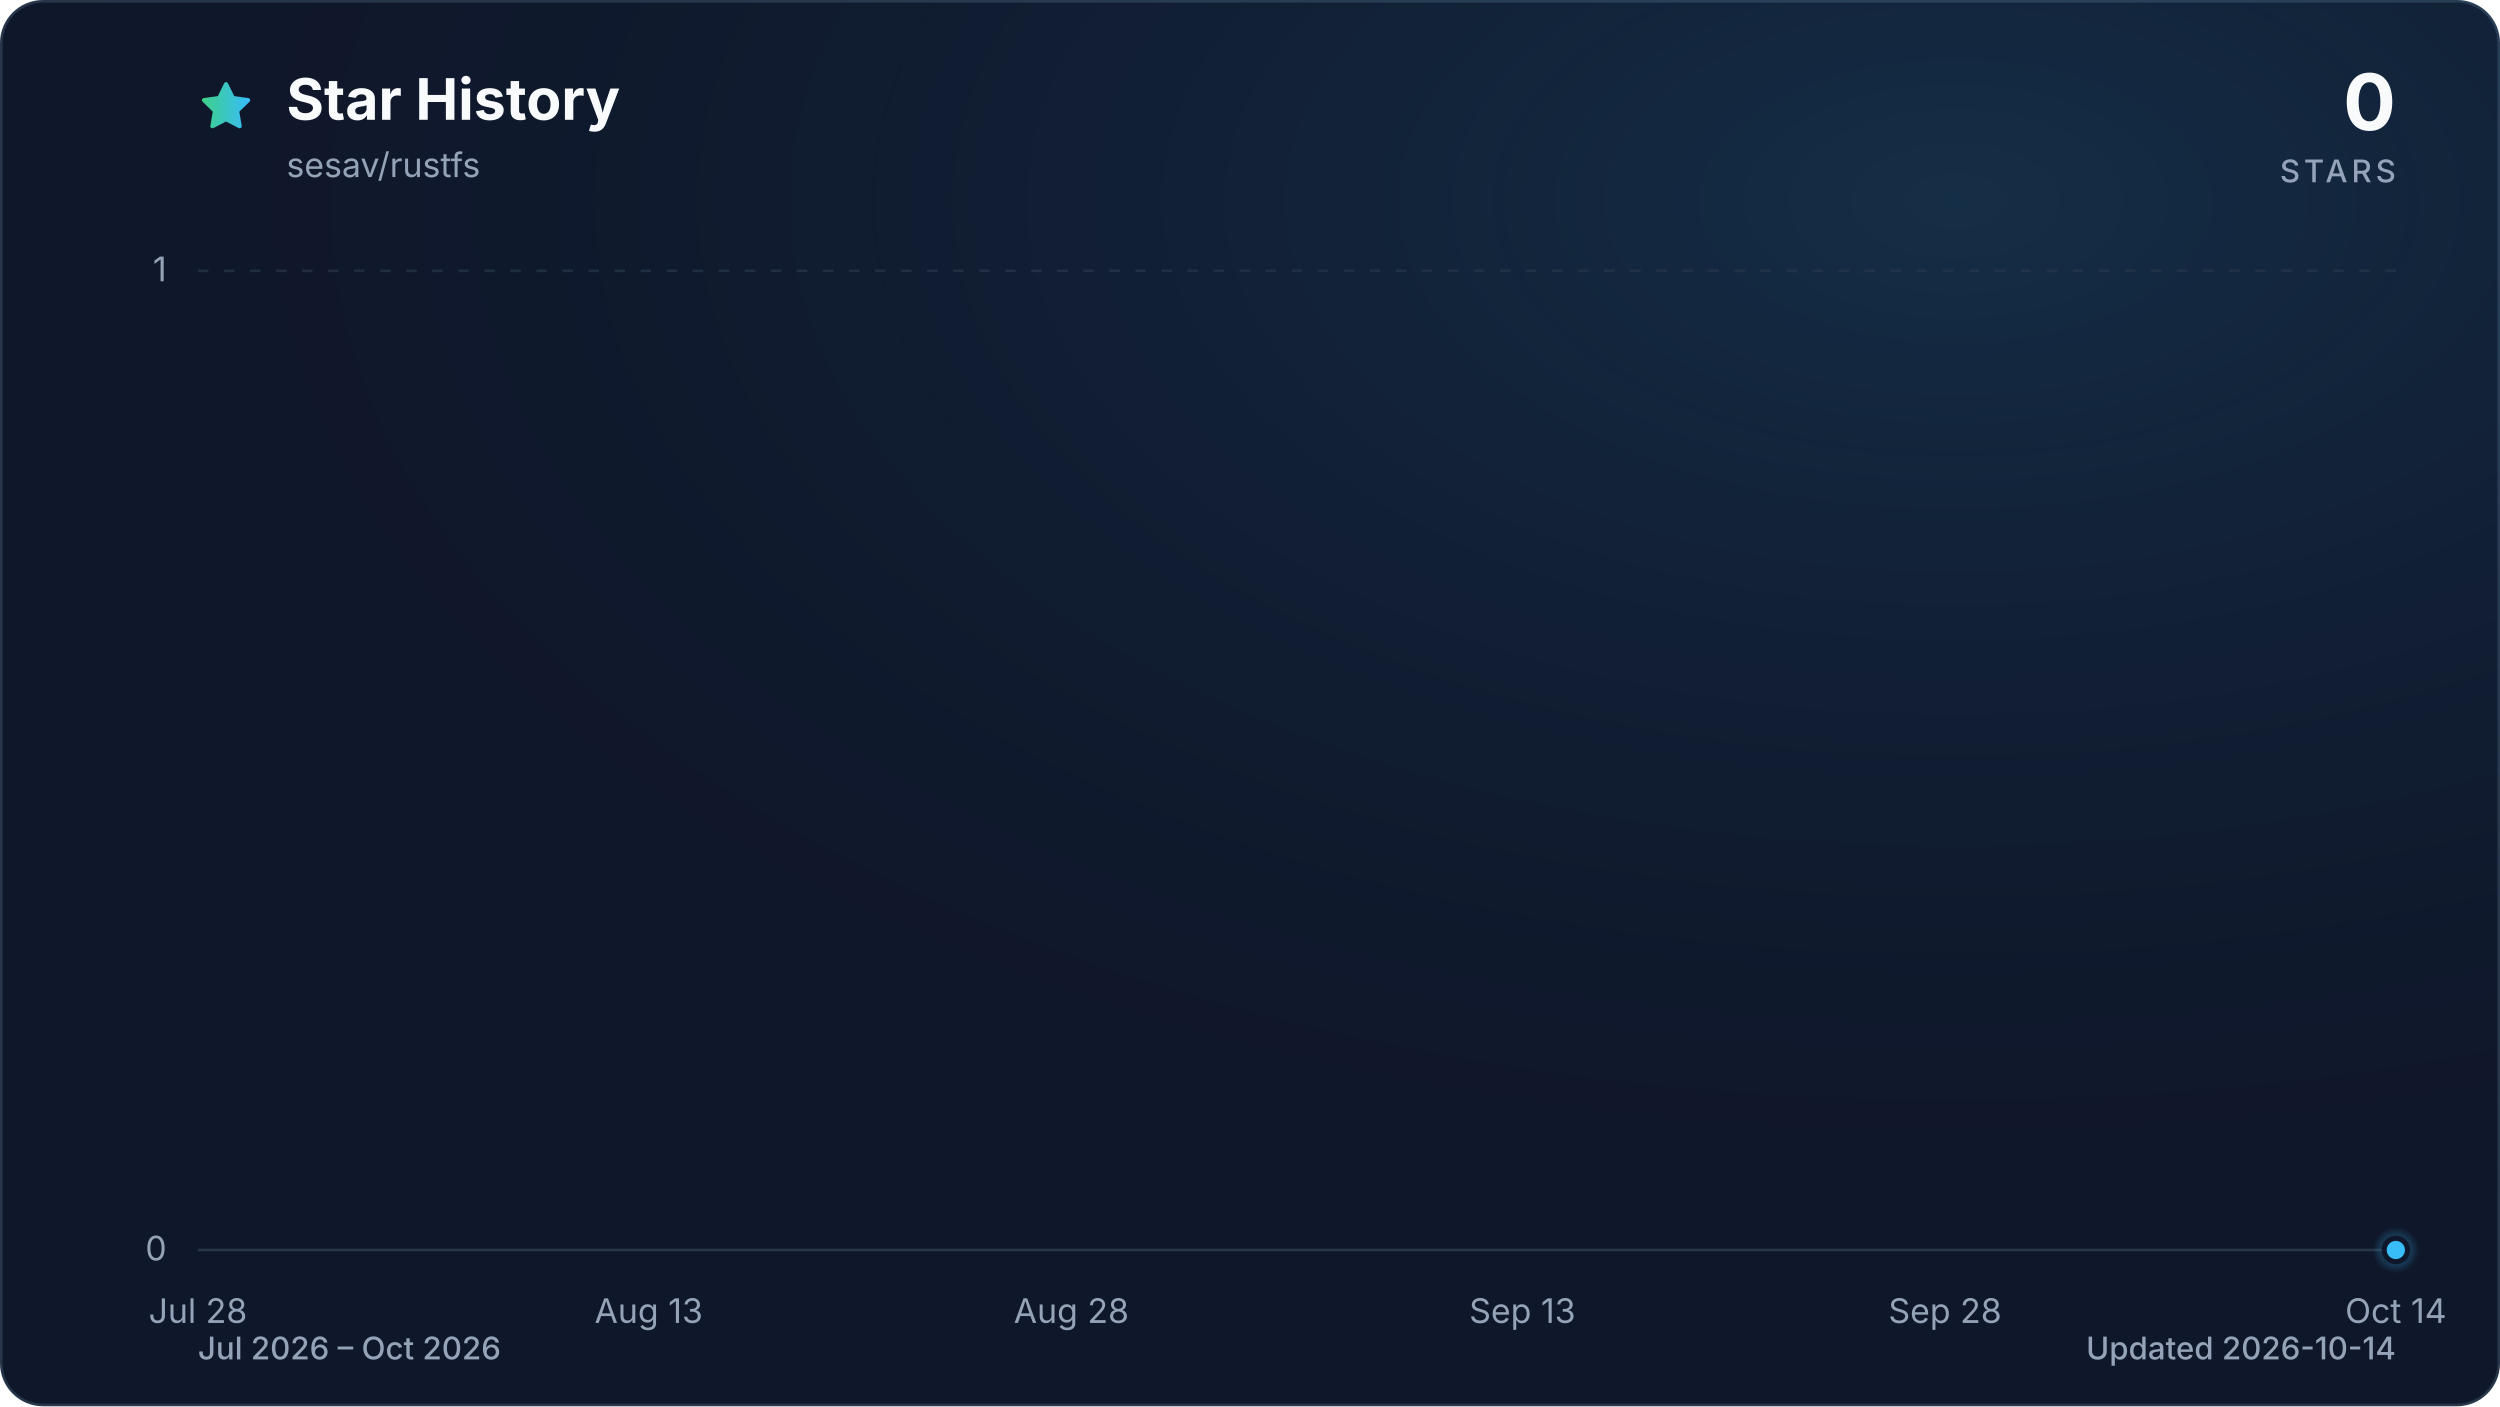
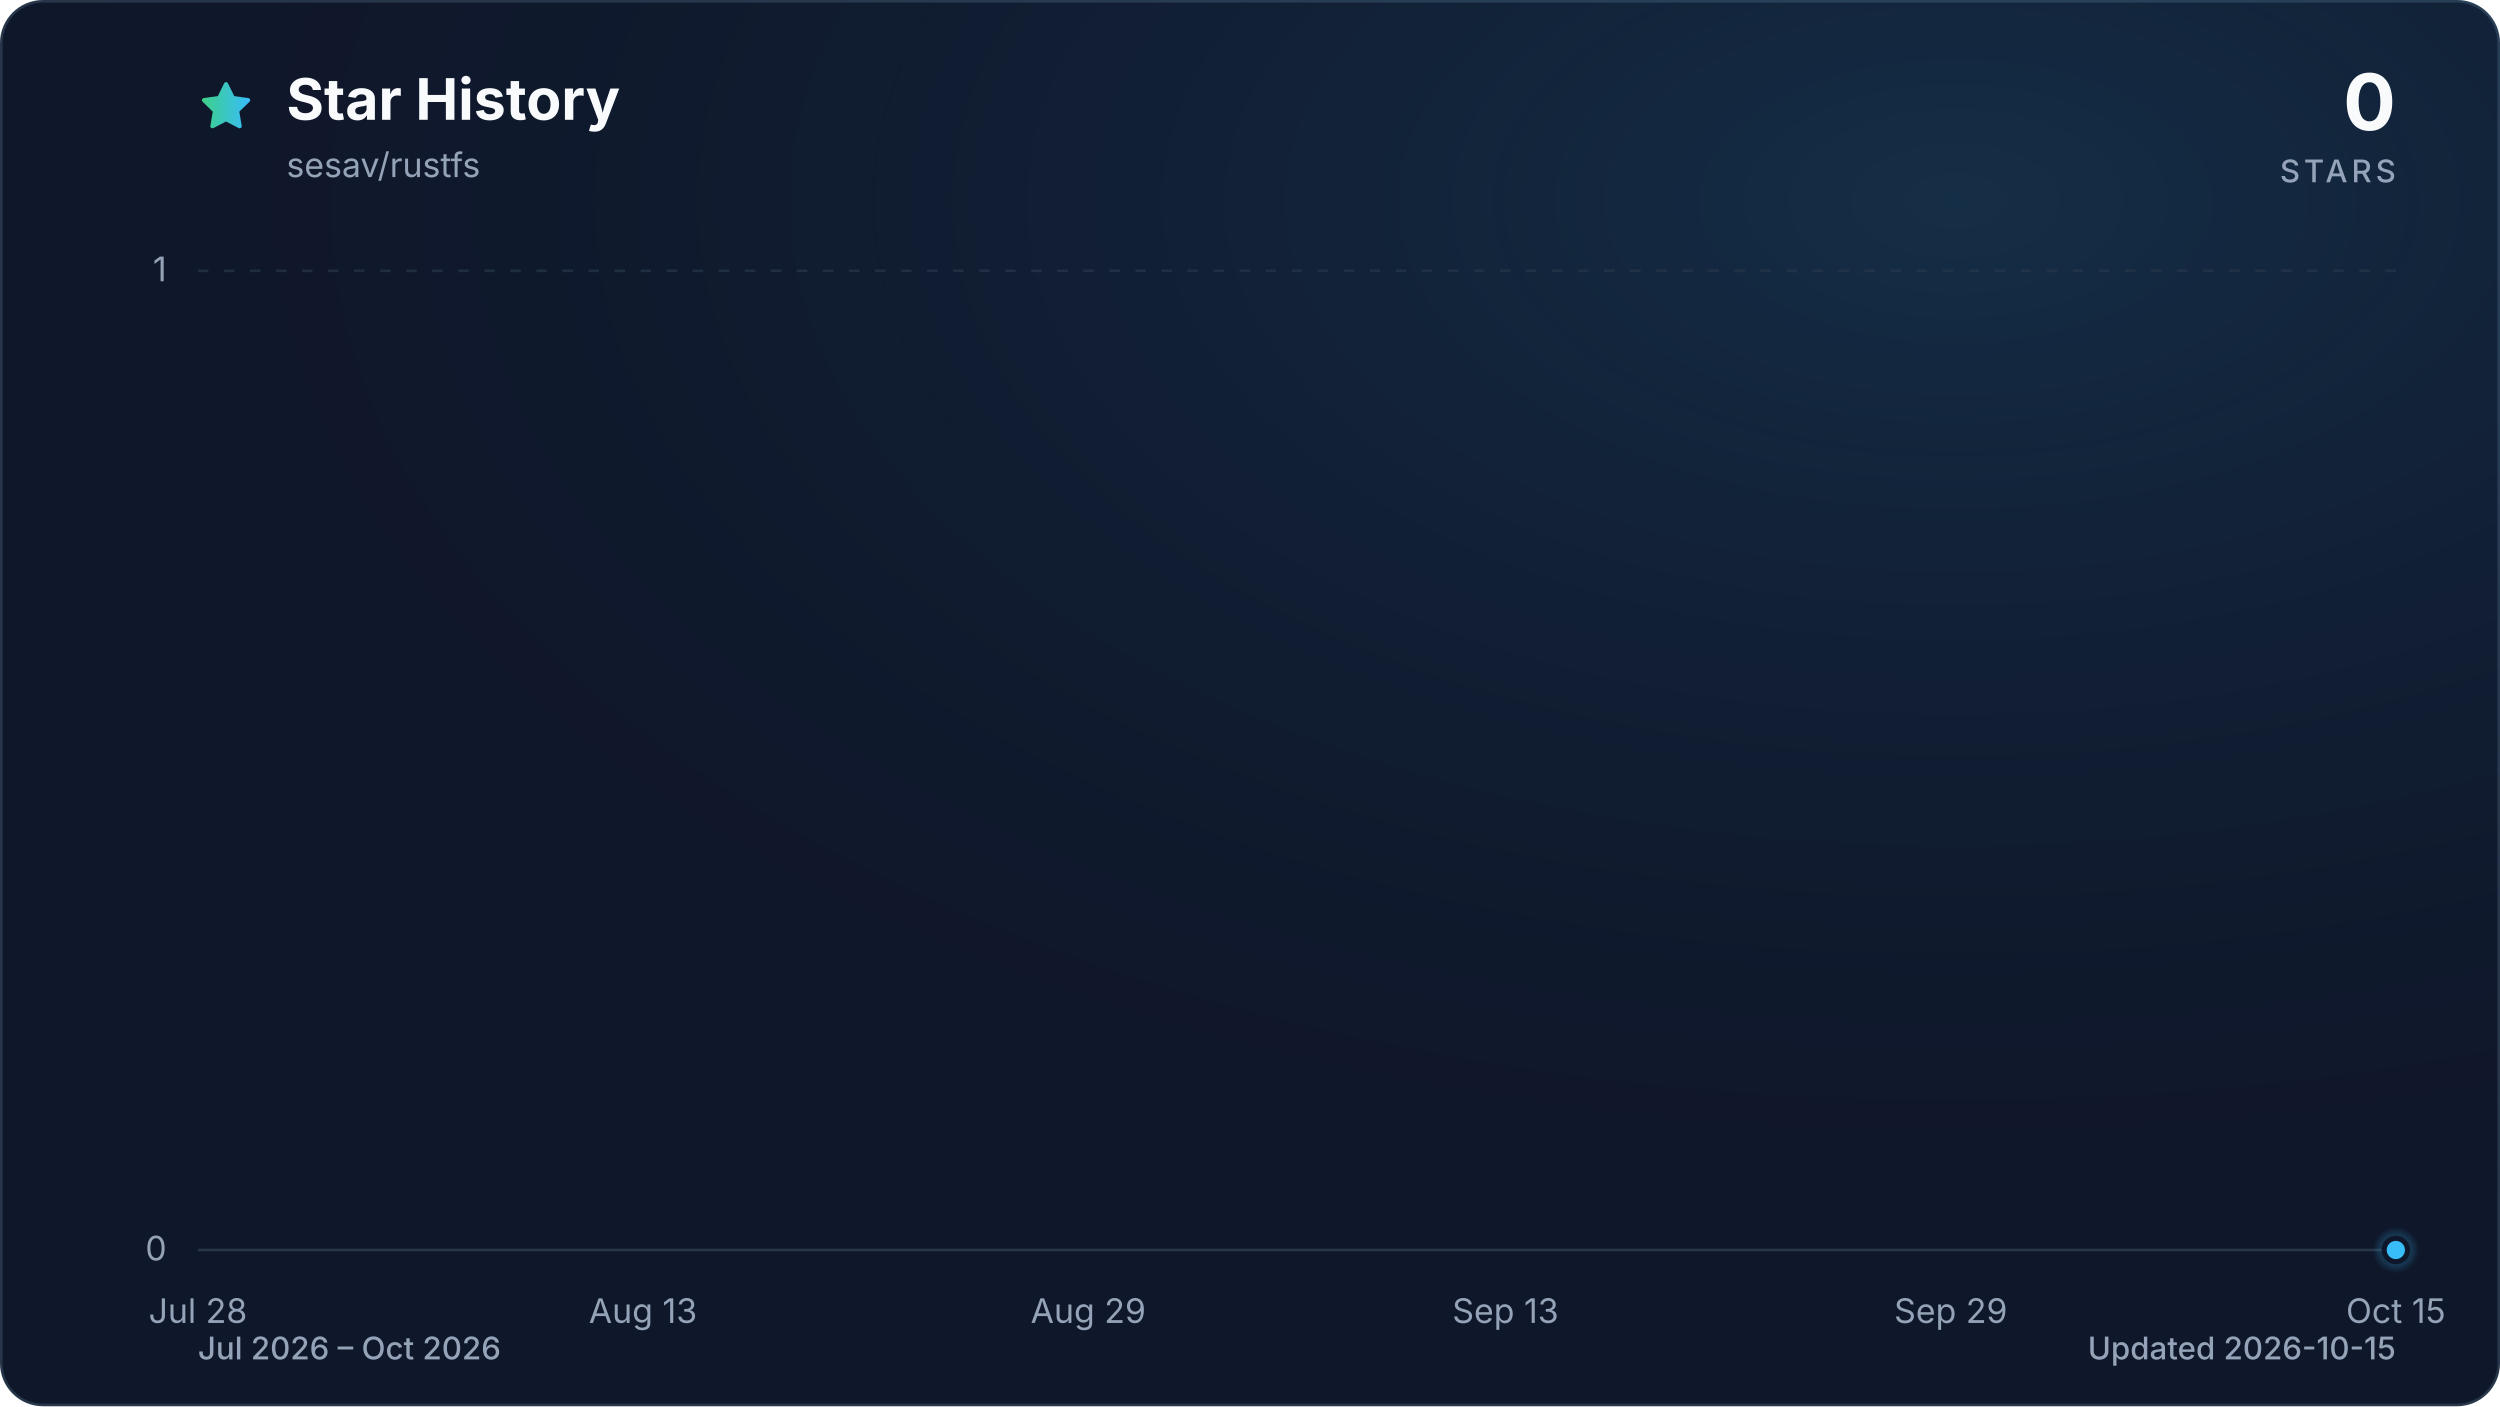
<svg xmlns="http://www.w3.org/2000/svg" viewBox="0 0 960 540" role="img" aria-labelledby="title description" data-style="gradient" data-variant="glow" data-animated="true">
  <defs>
    <linearGradient id="trend" x1="0" y1="0" x2="1" y2="0">
      <stop offset="0%" stop-color="#3ecf8e" />
      <stop offset="100%" stop-color="#38bdf8" />
    </linearGradient>
    <linearGradient id="area" x1="0" y1="0" x2="0" y2="1">
      <stop offset="0%" stop-color="#3ecf8e" stop-opacity="0.30" />
      <stop offset="55%" stop-color="#38bdf8" stop-opacity="0.10" />
      <stop offset="100%" stop-color="#38bdf8" stop-opacity="0.01" />
    </linearGradient>
    <radialGradient id="marker-halo" cx="50%" cy="50%" r="50%">
      <stop offset="0%" stop-color="#38bdf8" stop-opacity="0.55" />
      <stop offset="100%" stop-color="#38bdf8" stop-opacity="0" />
    </radialGradient>
    <radialGradient id="surface-glow" cx="78%" cy="14%" r="80%">
      <stop offset="0%" stop-color="#38bdf8" stop-opacity="0.14" />
      <stop offset="100%" stop-color="#0f172a" stop-opacity="0" />
    </radialGradient>
    <filter id="trend-glow" x="-20%" y="-20%" width="140%" height="140%">
      <feGaussianBlur stdDeviation="7" />
    </filter>
  </defs>
  <style>
.trend-enter{transform-box:fill-box;transform-origin:center;animation:trend-enter 520ms cubic-bezier(0.16,1,0.3,1)}
.marker-enter{transform-box:fill-box;transform-origin:center;animation:marker-enter 320ms cubic-bezier(0.16,1,0.3,1) 200ms both}
.marker-pulse{transform-box:fill-box;transform-origin:center;animation:marker-pulse 2.6s ease-out infinite}
@keyframes trend-enter{from{opacity:.35;transform:translateY(10px)}to{opacity:1;transform:translateY(0)}}
@keyframes marker-enter{from{opacity:0;transform:scale(.4)}to{opacity:1;transform:scale(1)}}
@keyframes marker-pulse{0%{opacity:.5;transform:scale(.7)}70%,100%{opacity:0;transform:scale(2.1)}}
@media (prefers-reduced-motion:reduce){.trend-enter,.marker-enter,.marker-pulse{animation:none!important}}
@media (prefers-reduced-motion:reduce){.marker-pulse{opacity:0}}
</style>
  <rect x="0.5" y="0.5" width="959" height="539" fill="#0f172a" stroke="#27364a" stroke-width="1" rx="16" />
  <rect width="960" height="540" fill="url(#surface-glow)" rx="16" />
  <path d="M12 2.6l2.9 5.9 6.5.9-4.7 4.6 1.1 6.5-5.8-3-5.8 3 1.1-6.5-4.7-4.6 6.5-.9L12 2.6Z" transform="translate(76 30) scale(.9)" fill="url(#trend)" stroke="url(#trend)" stroke-width="1.8" stroke-linejoin="round" aria-hidden="true" />
  <text x="110" y="46" fill="#f8fafc" font-family="ui-sans-serif, system-ui, -apple-system, BlinkMacSystemFont, 'Segoe UI', sans-serif" font-size="22" font-weight="700">Star History</text>
  <text x="110" y="68" fill="#94a3b8" font-family="ui-sans-serif, system-ui, -apple-system, BlinkMacSystemFont, 'Segoe UI', sans-serif" font-size="13">sesav/rustfs</text>
  <text x="920" y="50" fill="#f8fafc" font-family="ui-sans-serif, system-ui, -apple-system, BlinkMacSystemFont, 'Segoe UI', sans-serif" font-size="30" font-weight="700" text-anchor="end">0</text>
  <text x="920" y="70" fill="#94a3b8" font-family="ui-sans-serif, system-ui, -apple-system, BlinkMacSystemFont, 'Segoe UI', sans-serif" font-size="12" font-weight="500" letter-spacing="1.5" text-anchor="end">STARS</text>
  <line x1="76" y1="480.0" x2="920" y2="480.0" stroke="#27364a" stroke-width="1" stroke-dasharray="0" opacity="1" />
  <text x="64" y="484.0" fill="#94a3b8" font-family="ui-sans-serif, system-ui, -apple-system, BlinkMacSystemFont, 'Segoe UI', sans-serif" font-size="13" text-anchor="end">0</text>
  <line x1="76" y1="104.0" x2="920" y2="104.0" stroke="#27364a" stroke-width="1" stroke-dasharray="4 6" opacity="0.7" />
  <text x="64" y="108.0" fill="#94a3b8" font-family="ui-sans-serif, system-ui, -apple-system, BlinkMacSystemFont, 'Segoe UI', sans-serif" font-size="13" text-anchor="end">1</text>
  <text x="76.0" y="508" fill="#94a3b8" font-family="ui-sans-serif, system-ui, -apple-system, BlinkMacSystemFont, 'Segoe UI', sans-serif" font-size="13" text-anchor="middle">Jul 28</text>
-   <text x="249.1" y="508" fill="#94a3b8" font-family="ui-sans-serif, system-ui, -apple-system, BlinkMacSystemFont, 'Segoe UI', sans-serif" font-size="13" text-anchor="middle">Aug 13</text>
-   <text x="411.4" y="508" fill="#94a3b8" font-family="ui-sans-serif, system-ui, -apple-system, BlinkMacSystemFont, 'Segoe UI', sans-serif" font-size="13" text-anchor="middle">Aug 28</text>
-   <text x="584.6" y="508" fill="#94a3b8" font-family="ui-sans-serif, system-ui, -apple-system, BlinkMacSystemFont, 'Segoe UI', sans-serif" font-size="13" text-anchor="middle">Sep 13</text>
-   <text x="746.9" y="508" fill="#94a3b8" font-family="ui-sans-serif, system-ui, -apple-system, BlinkMacSystemFont, 'Segoe UI', sans-serif" font-size="13" text-anchor="middle">Sep 28</text>
-   <text x="920.0" y="508" fill="#94a3b8" font-family="ui-sans-serif, system-ui, -apple-system, BlinkMacSystemFont, 'Segoe UI', sans-serif" font-size="13" text-anchor="middle">Oct 14</text>
+   <text x="246.9" y="508" fill="#94a3b8" font-family="ui-sans-serif, system-ui, -apple-system, BlinkMacSystemFont, 'Segoe UI', sans-serif" font-size="13" text-anchor="middle">Aug 13</text>
+   <text x="417.9" y="508" fill="#94a3b8" font-family="ui-sans-serif, system-ui, -apple-system, BlinkMacSystemFont, 'Segoe UI', sans-serif" font-size="13" text-anchor="middle">Aug 29</text>
+   <text x="578.1" y="508" fill="#94a3b8" font-family="ui-sans-serif, system-ui, -apple-system, BlinkMacSystemFont, 'Segoe UI', sans-serif" font-size="13" text-anchor="middle">Sep 13</text>
+   <text x="749.1" y="508" fill="#94a3b8" font-family="ui-sans-serif, system-ui, -apple-system, BlinkMacSystemFont, 'Segoe UI', sans-serif" font-size="13" text-anchor="middle">Sep 29</text>
+   <text x="920.0" y="508" fill="#94a3b8" font-family="ui-sans-serif, system-ui, -apple-system, BlinkMacSystemFont, 'Segoe UI', sans-serif" font-size="13" text-anchor="middle">Oct 15</text>
  <g class="trend-enter">
-     <path d="M 76.0 480.0 C 79.6 480.0, 83.2 480.0, 86.8 480.0 C 90.4 480.0, 94.0 480.0, 97.6 480.0 C 101.2 480.0, 104.9 480.0, 108.5 480.0 C 112.1 480.0, 115.7 480.0, 119.3 480.0 C 122.9 480.0, 126.5 480.0, 130.1 480.0 C 133.7 480.0, 137.3 480.0, 140.9 480.0 C 144.5 480.0, 148.1 480.0, 151.7 480.0 C 155.4 480.0, 159.0 480.0, 162.6 480.0 C 166.2 480.0, 169.8 480.0, 173.4 480.0 C 177.0 480.0, 180.6 480.0, 184.2 480.0 C 187.8 480.0, 191.4 480.0, 195.0 480.0 C 198.6 480.0, 202.2 480.0, 205.8 480.0 C 209.5 480.0, 213.1 480.0, 216.7 480.0 C 220.3 480.0, 223.9 480.0, 227.5 480.0 C 231.1 480.0, 234.7 480.0, 238.3 480.0 C 241.9 480.0, 245.5 480.0, 249.1 480.0 C 252.7 480.0, 256.3 480.0, 259.9 480.0 C 263.6 480.0, 267.2 480.0, 270.8 480.0 C 274.4 480.0, 278.0 480.0, 281.6 480.0 C 285.2 480.0, 288.8 480.0, 292.4 480.0 C 296.0 480.0, 299.6 480.0, 303.2 480.0 C 306.8 480.0, 310.4 480.0, 314.1 480.0 C 317.7 480.0, 321.3 480.0, 324.9 480.0 C 328.5 480.0, 332.1 480.0, 335.7 480.0 C 339.3 480.0, 342.9 480.0, 346.5 480.0 C 350.1 480.0, 353.7 480.0, 357.3 480.0 C 360.9 480.0, 364.5 480.0, 368.2 480.0 C 371.8 480.0, 375.4 480.0, 379.0 480.0 C 382.6 480.0, 386.2 480.0, 389.8 480.0 C 393.4 480.0, 397.0 480.0, 400.6 480.0 C 404.2 480.0, 407.8 480.0, 411.4 480.0 C 415.0 480.0, 418.6 480.0, 422.3 480.0 C 425.9 480.0, 429.5 480.0, 433.1 480.0 C 436.7 480.0, 440.3 480.0, 443.9 480.0 C 447.5 480.0, 451.1 480.0, 454.7 480.0 C 458.3 480.0, 461.9 480.0, 465.5 480.0 C 469.1 480.0, 472.8 480.0, 476.4 480.0 C 480.0 480.0, 483.6 480.0, 487.2 480.0 C 490.8 480.0, 494.4 480.0, 498.0 480.0 C 501.6 480.0, 505.2 480.0, 508.8 480.0 C 512.4 480.0, 516.0 480.0, 519.6 480.0 C 523.2 480.0, 526.9 480.0, 530.5 480.0 C 534.1 480.0, 537.7 480.0, 541.3 480.0 C 544.9 480.0, 548.5 480.0, 552.1 480.0 C 555.7 480.0, 559.3 480.0, 562.9 480.0 C 566.5 480.0, 570.1 480.0, 573.7 480.0 C 577.4 480.0, 581.0 480.0, 584.6 480.0 C 588.2 480.0, 591.8 480.0, 595.4 480.0 C 599.0 480.0, 602.6 480.0, 606.2 480.0 C 609.8 480.0, 613.4 480.0, 617.0 480.0 C 620.6 480.0, 624.2 480.0, 627.8 480.0 C 631.5 480.0, 635.1 480.0, 638.7 480.0 C 642.3 480.0, 645.9 480.0, 649.5 480.0 C 653.1 480.0, 656.7 480.0, 660.3 480.0 C 663.9 480.0, 667.5 480.0, 671.1 480.0 C 674.7 480.0, 678.3 480.0, 681.9 480.0 C 685.6 480.0, 689.2 480.0, 692.8 480.0 C 696.4 480.0, 700.0 480.0, 703.6 480.0 C 707.2 480.0, 710.8 480.0, 714.4 480.0 C 718.0 480.0, 721.6 480.0, 725.2 480.0 C 728.8 480.0, 732.4 480.0, 736.1 480.0 C 739.7 480.0, 743.3 480.0, 746.9 480.0 C 750.5 480.0, 754.1 480.0, 757.7 480.0 C 761.3 480.0, 764.9 480.0, 768.5 480.0 C 772.1 480.0, 775.7 480.0, 779.3 480.0 C 782.9 480.0, 786.5 480.0, 790.2 480.0 C 793.8 480.0, 797.4 480.0, 801.0 480.0 C 804.6 480.0, 808.2 480.0, 811.8 480.0 C 815.4 480.0, 819.0 480.0, 822.6 480.0 C 826.2 480.0, 829.8 480.0, 833.4 480.0 C 837.0 480.0, 840.6 480.0, 844.3 480.0 C 847.9 480.0, 851.5 480.0, 855.1 480.0 C 858.7 480.0, 862.3 480.0, 865.9 480.0 C 869.5 480.0, 873.1 480.0, 876.7 480.0 C 880.3 480.0, 883.9 480.0, 887.5 480.0 C 891.1 480.0, 894.8 480.0, 898.4 480.0 C 902.0 480.0, 905.6 480.0, 909.2 480.0 C 912.8 480.0, 916.4 480.0, 920.0 480.0 L 920.0 480.0 L 76.0 480.0 Z" fill="url(#area)" />
-     <path d="M 76.0 480.0 C 79.6 480.0, 83.2 480.0, 86.8 480.0 C 90.4 480.0, 94.0 480.0, 97.6 480.0 C 101.2 480.0, 104.9 480.0, 108.5 480.0 C 112.1 480.0, 115.7 480.0, 119.3 480.0 C 122.9 480.0, 126.5 480.0, 130.1 480.0 C 133.7 480.0, 137.3 480.0, 140.9 480.0 C 144.5 480.0, 148.1 480.0, 151.7 480.0 C 155.4 480.0, 159.0 480.0, 162.6 480.0 C 166.2 480.0, 169.8 480.0, 173.4 480.0 C 177.0 480.0, 180.6 480.0, 184.2 480.0 C 187.8 480.0, 191.4 480.0, 195.0 480.0 C 198.6 480.0, 202.2 480.0, 205.8 480.0 C 209.5 480.0, 213.1 480.0, 216.7 480.0 C 220.3 480.0, 223.9 480.0, 227.5 480.0 C 231.1 480.0, 234.7 480.0, 238.3 480.0 C 241.9 480.0, 245.5 480.0, 249.1 480.0 C 252.7 480.0, 256.3 480.0, 259.9 480.0 C 263.6 480.0, 267.2 480.0, 270.8 480.0 C 274.4 480.0, 278.0 480.0, 281.6 480.0 C 285.2 480.0, 288.8 480.0, 292.4 480.0 C 296.0 480.0, 299.6 480.0, 303.2 480.0 C 306.8 480.0, 310.4 480.0, 314.1 480.0 C 317.7 480.0, 321.3 480.0, 324.9 480.0 C 328.5 480.0, 332.1 480.0, 335.7 480.0 C 339.3 480.0, 342.9 480.0, 346.5 480.0 C 350.1 480.0, 353.7 480.0, 357.3 480.0 C 360.9 480.0, 364.5 480.0, 368.2 480.0 C 371.8 480.0, 375.4 480.0, 379.0 480.0 C 382.6 480.0, 386.2 480.0, 389.8 480.0 C 393.4 480.0, 397.0 480.0, 400.6 480.0 C 404.2 480.0, 407.8 480.0, 411.4 480.0 C 415.0 480.0, 418.6 480.0, 422.3 480.0 C 425.9 480.0, 429.5 480.0, 433.1 480.0 C 436.7 480.0, 440.3 480.0, 443.9 480.0 C 447.5 480.0, 451.1 480.0, 454.7 480.0 C 458.3 480.0, 461.9 480.0, 465.5 480.0 C 469.1 480.0, 472.8 480.0, 476.4 480.0 C 480.0 480.0, 483.6 480.0, 487.2 480.0 C 490.8 480.0, 494.4 480.0, 498.0 480.0 C 501.6 480.0, 505.2 480.0, 508.8 480.0 C 512.4 480.0, 516.0 480.0, 519.6 480.0 C 523.2 480.0, 526.9 480.0, 530.5 480.0 C 534.1 480.0, 537.7 480.0, 541.3 480.0 C 544.9 480.0, 548.5 480.0, 552.1 480.0 C 555.7 480.0, 559.3 480.0, 562.9 480.0 C 566.5 480.0, 570.1 480.0, 573.7 480.0 C 577.4 480.0, 581.0 480.0, 584.6 480.0 C 588.2 480.0, 591.8 480.0, 595.4 480.0 C 599.0 480.0, 602.6 480.0, 606.2 480.0 C 609.8 480.0, 613.4 480.0, 617.0 480.0 C 620.6 480.0, 624.2 480.0, 627.8 480.0 C 631.5 480.0, 635.1 480.0, 638.7 480.0 C 642.3 480.0, 645.9 480.0, 649.5 480.0 C 653.1 480.0, 656.7 480.0, 660.3 480.0 C 663.9 480.0, 667.5 480.0, 671.1 480.0 C 674.7 480.0, 678.3 480.0, 681.9 480.0 C 685.6 480.0, 689.2 480.0, 692.8 480.0 C 696.4 480.0, 700.0 480.0, 703.6 480.0 C 707.2 480.0, 710.8 480.0, 714.4 480.0 C 718.0 480.0, 721.6 480.0, 725.2 480.0 C 728.8 480.0, 732.4 480.0, 736.1 480.0 C 739.7 480.0, 743.3 480.0, 746.9 480.0 C 750.5 480.0, 754.1 480.0, 757.7 480.0 C 761.3 480.0, 764.9 480.0, 768.5 480.0 C 772.1 480.0, 775.7 480.0, 779.3 480.0 C 782.9 480.0, 786.5 480.0, 790.2 480.0 C 793.8 480.0, 797.4 480.0, 801.0 480.0 C 804.6 480.0, 808.2 480.0, 811.8 480.0 C 815.4 480.0, 819.0 480.0, 822.6 480.0 C 826.2 480.0, 829.8 480.0, 833.4 480.0 C 837.0 480.0, 840.6 480.0, 844.3 480.0 C 847.9 480.0, 851.5 480.0, 855.1 480.0 C 858.7 480.0, 862.3 480.0, 865.9 480.0 C 869.5 480.0, 873.1 480.0, 876.7 480.0 C 880.3 480.0, 883.9 480.0, 887.5 480.0 C 891.1 480.0, 894.8 480.0, 898.4 480.0 C 902.0 480.0, 905.6 480.0, 909.2 480.0 C 912.8 480.0, 916.4 480.0, 920.0 480.0" fill="none" stroke="url(#trend)" stroke-width="12" stroke-linecap="round" stroke-linejoin="round" opacity="0.16" filter="url(#trend-glow)" />
-     <path d="M 76.0 480.0 C 79.6 480.0, 83.2 480.0, 86.8 480.0 C 90.4 480.0, 94.0 480.0, 97.6 480.0 C 101.2 480.0, 104.9 480.0, 108.5 480.0 C 112.1 480.0, 115.7 480.0, 119.3 480.0 C 122.9 480.0, 126.5 480.0, 130.1 480.0 C 133.7 480.0, 137.3 480.0, 140.9 480.0 C 144.5 480.0, 148.1 480.0, 151.7 480.0 C 155.4 480.0, 159.0 480.0, 162.6 480.0 C 166.2 480.0, 169.8 480.0, 173.4 480.0 C 177.0 480.0, 180.6 480.0, 184.2 480.0 C 187.8 480.0, 191.4 480.0, 195.0 480.0 C 198.6 480.0, 202.2 480.0, 205.8 480.0 C 209.5 480.0, 213.1 480.0, 216.7 480.0 C 220.3 480.0, 223.9 480.0, 227.5 480.0 C 231.1 480.0, 234.7 480.0, 238.3 480.0 C 241.9 480.0, 245.5 480.0, 249.1 480.0 C 252.7 480.0, 256.3 480.0, 259.9 480.0 C 263.6 480.0, 267.2 480.0, 270.8 480.0 C 274.4 480.0, 278.0 480.0, 281.6 480.0 C 285.2 480.0, 288.8 480.0, 292.4 480.0 C 296.0 480.0, 299.6 480.0, 303.2 480.0 C 306.8 480.0, 310.4 480.0, 314.1 480.0 C 317.7 480.0, 321.3 480.0, 324.9 480.0 C 328.5 480.0, 332.1 480.0, 335.7 480.0 C 339.3 480.0, 342.9 480.0, 346.5 480.0 C 350.1 480.0, 353.7 480.0, 357.3 480.0 C 360.9 480.0, 364.5 480.0, 368.2 480.0 C 371.8 480.0, 375.4 480.0, 379.0 480.0 C 382.6 480.0, 386.2 480.0, 389.8 480.0 C 393.4 480.0, 397.0 480.0, 400.6 480.0 C 404.2 480.0, 407.8 480.0, 411.4 480.0 C 415.0 480.0, 418.6 480.0, 422.3 480.0 C 425.9 480.0, 429.5 480.0, 433.1 480.0 C 436.7 480.0, 440.3 480.0, 443.9 480.0 C 447.5 480.0, 451.1 480.0, 454.7 480.0 C 458.3 480.0, 461.9 480.0, 465.5 480.0 C 469.1 480.0, 472.8 480.0, 476.4 480.0 C 480.0 480.0, 483.6 480.0, 487.2 480.0 C 490.8 480.0, 494.4 480.0, 498.0 480.0 C 501.6 480.0, 505.2 480.0, 508.8 480.0 C 512.4 480.0, 516.0 480.0, 519.6 480.0 C 523.2 480.0, 526.9 480.0, 530.5 480.0 C 534.1 480.0, 537.7 480.0, 541.3 480.0 C 544.9 480.0, 548.5 480.0, 552.1 480.0 C 555.7 480.0, 559.3 480.0, 562.9 480.0 C 566.5 480.0, 570.1 480.0, 573.7 480.0 C 577.4 480.0, 581.0 480.0, 584.6 480.0 C 588.2 480.0, 591.8 480.0, 595.4 480.0 C 599.0 480.0, 602.6 480.0, 606.2 480.0 C 609.8 480.0, 613.4 480.0, 617.0 480.0 C 620.6 480.0, 624.2 480.0, 627.8 480.0 C 631.5 480.0, 635.1 480.0, 638.7 480.0 C 642.3 480.0, 645.9 480.0, 649.5 480.0 C 653.1 480.0, 656.7 480.0, 660.3 480.0 C 663.9 480.0, 667.5 480.0, 671.1 480.0 C 674.7 480.0, 678.3 480.0, 681.9 480.0 C 685.6 480.0, 689.2 480.0, 692.8 480.0 C 696.4 480.0, 700.0 480.0, 703.6 480.0 C 707.2 480.0, 710.8 480.0, 714.4 480.0 C 718.0 480.0, 721.6 480.0, 725.2 480.0 C 728.8 480.0, 732.4 480.0, 736.1 480.0 C 739.7 480.0, 743.3 480.0, 746.9 480.0 C 750.5 480.0, 754.1 480.0, 757.7 480.0 C 761.3 480.0, 764.9 480.0, 768.5 480.0 C 772.1 480.0, 775.7 480.0, 779.3 480.0 C 782.9 480.0, 786.5 480.0, 790.2 480.0 C 793.8 480.0, 797.4 480.0, 801.0 480.0 C 804.6 480.0, 808.2 480.0, 811.8 480.0 C 815.4 480.0, 819.0 480.0, 822.6 480.0 C 826.2 480.0, 829.8 480.0, 833.4 480.0 C 837.0 480.0, 840.6 480.0, 844.3 480.0 C 847.9 480.0, 851.5 480.0, 855.1 480.0 C 858.7 480.0, 862.3 480.0, 865.9 480.0 C 869.5 480.0, 873.1 480.0, 876.7 480.0 C 880.3 480.0, 883.9 480.0, 887.5 480.0 C 891.1 480.0, 894.8 480.0, 898.4 480.0 C 902.0 480.0, 905.6 480.0, 909.2 480.0 C 912.8 480.0, 916.4 480.0, 920.0 480.0" fill="none" stroke="url(#trend)" stroke-width="3" stroke-linecap="round" stroke-linejoin="round" />
+     <path d="M 76.0 480.0 C 79.6 480.0, 83.1 480.0, 86.7 480.0 C 90.2 480.0, 93.8 480.0, 97.4 480.0 C 100.9 480.0, 104.5 480.0, 108.1 480.0 C 111.6 480.0, 115.2 480.0, 118.7 480.0 C 122.3 480.0, 125.9 480.0, 129.4 480.0 C 133.0 480.0, 136.5 480.0, 140.1 480.0 C 143.7 480.0, 147.2 480.0, 150.8 480.0 C 154.3 480.0, 157.9 480.0, 161.5 480.0 C 165.0 480.0, 168.6 480.0, 172.2 480.0 C 175.7 480.0, 179.3 480.0, 182.8 480.0 C 186.4 480.0, 190.0 480.0, 193.5 480.0 C 197.1 480.0, 200.6 480.0, 204.2 480.0 C 207.8 480.0, 211.3 480.0, 214.9 480.0 C 218.4 480.0, 222.0 480.0, 225.6 480.0 C 229.1 480.0, 232.7 480.0, 236.3 480.0 C 239.8 480.0, 243.4 480.0, 246.9 480.0 C 250.5 480.0, 254.1 480.0, 257.6 480.0 C 261.2 480.0, 264.7 480.0, 268.3 480.0 C 271.9 480.0, 275.4 480.0, 279.0 480.0 C 282.5 480.0, 286.1 480.0, 289.7 480.0 C 293.2 480.0, 296.8 480.0, 300.4 480.0 C 303.9 480.0, 307.5 480.0, 311.0 480.0 C 314.6 480.0, 318.2 480.0, 321.7 480.0 C 325.3 480.0, 328.8 480.0, 332.4 480.0 C 336.0 480.0, 339.5 480.0, 343.1 480.0 C 346.6 480.0, 350.2 480.0, 353.8 480.0 C 357.3 480.0, 360.9 480.0, 364.5 480.0 C 368.0 480.0, 371.6 480.0, 375.1 480.0 C 378.7 480.0, 382.3 480.0, 385.8 480.0 C 389.4 480.0, 392.9 480.0, 396.5 480.0 C 400.1 480.0, 403.6 480.0, 407.2 480.0 C 410.8 480.0, 414.3 480.0, 417.9 480.0 C 421.4 480.0, 425.0 480.0, 428.6 480.0 C 432.1 480.0, 435.7 480.0, 439.2 480.0 C 442.8 480.0, 446.4 480.0, 449.9 480.0 C 453.5 480.0, 457.0 480.0, 460.6 480.0 C 464.2 480.0, 467.7 480.0, 471.3 480.0 C 474.9 480.0, 478.4 480.0, 482.0 480.0 C 485.5 480.0, 489.1 480.0, 492.7 480.0 C 496.2 480.0, 499.8 480.0, 503.3 480.0 C 506.9 480.0, 510.5 480.0, 514.0 480.0 C 517.6 480.0, 521.1 480.0, 524.7 480.0 C 528.3 480.0, 531.8 480.0, 535.4 480.0 C 539.0 480.0, 542.5 480.0, 546.1 480.0 C 549.6 480.0, 553.2 480.0, 556.8 480.0 C 560.3 480.0, 563.9 480.0, 567.4 480.0 C 571.0 480.0, 574.6 480.0, 578.1 480.0 C 581.7 480.0, 585.2 480.0, 588.8 480.0 C 592.4 480.0, 595.9 480.0, 599.5 480.0 C 603.1 480.0, 606.6 480.0, 610.2 480.0 C 613.7 480.0, 617.3 480.0, 620.9 480.0 C 624.4 480.0, 628.0 480.0, 631.5 480.0 C 635.1 480.0, 638.7 480.0, 642.2 480.0 C 645.8 480.0, 649.4 480.0, 652.9 480.0 C 656.5 480.0, 660.0 480.0, 663.6 480.0 C 667.2 480.0, 670.7 480.0, 674.3 480.0 C 677.8 480.0, 681.4 480.0, 685.0 480.0 C 688.5 480.0, 692.1 480.0, 695.6 480.0 C 699.2 480.0, 702.8 480.0, 706.3 480.0 C 709.9 480.0, 713.5 480.0, 717.0 480.0 C 720.6 480.0, 724.1 480.0, 727.7 480.0 C 731.3 480.0, 734.8 480.0, 738.4 480.0 C 741.9 480.0, 745.5 480.0, 749.1 480.0 C 752.6 480.0, 756.2 480.0, 759.7 480.0 C 763.3 480.0, 766.9 480.0, 770.4 480.0 C 774.0 480.0, 777.6 480.0, 781.1 480.0 C 784.7 480.0, 788.2 480.0, 791.8 480.0 C 795.4 480.0, 798.9 480.0, 802.5 480.0 C 806.0 480.0, 809.6 480.0, 813.2 480.0 C 816.7 480.0, 820.3 480.0, 823.8 480.0 C 827.4 480.0, 831.0 480.0, 834.5 480.0 C 838.1 480.0, 841.7 480.0, 845.2 480.0 C 848.8 480.0, 852.3 480.0, 855.9 480.0 C 859.5 480.0, 863.0 480.0, 866.6 480.0 C 870.1 480.0, 873.7 480.0, 877.3 480.0 C 880.8 480.0, 884.4 480.0, 887.9 480.0 C 891.5 480.0, 895.1 480.0, 898.6 480.0 C 902.2 480.0, 905.8 480.0, 909.3 480.0 C 912.9 480.0, 916.4 480.0, 920.0 480.0 L 920.0 480.0 L 76.0 480.0 Z" fill="url(#area)" />
+     <path d="M 76.0 480.0 C 79.6 480.0, 83.1 480.0, 86.7 480.0 C 90.2 480.0, 93.8 480.0, 97.4 480.0 C 100.9 480.0, 104.5 480.0, 108.1 480.0 C 111.6 480.0, 115.2 480.0, 118.7 480.0 C 122.3 480.0, 125.9 480.0, 129.4 480.0 C 133.0 480.0, 136.5 480.0, 140.1 480.0 C 143.7 480.0, 147.2 480.0, 150.8 480.0 C 154.3 480.0, 157.9 480.0, 161.5 480.0 C 165.0 480.0, 168.6 480.0, 172.2 480.0 C 175.7 480.0, 179.3 480.0, 182.8 480.0 C 186.4 480.0, 190.0 480.0, 193.5 480.0 C 197.1 480.0, 200.6 480.0, 204.2 480.0 C 207.8 480.0, 211.3 480.0, 214.9 480.0 C 218.4 480.0, 222.0 480.0, 225.6 480.0 C 229.1 480.0, 232.7 480.0, 236.3 480.0 C 239.8 480.0, 243.4 480.0, 246.9 480.0 C 250.5 480.0, 254.1 480.0, 257.6 480.0 C 261.2 480.0, 264.7 480.0, 268.3 480.0 C 271.9 480.0, 275.4 480.0, 279.0 480.0 C 282.5 480.0, 286.1 480.0, 289.7 480.0 C 293.2 480.0, 296.8 480.0, 300.4 480.0 C 303.9 480.0, 307.5 480.0, 311.0 480.0 C 314.6 480.0, 318.2 480.0, 321.7 480.0 C 325.3 480.0, 328.8 480.0, 332.4 480.0 C 336.0 480.0, 339.5 480.0, 343.1 480.0 C 346.6 480.0, 350.2 480.0, 353.8 480.0 C 357.3 480.0, 360.9 480.0, 364.5 480.0 C 368.0 480.0, 371.6 480.0, 375.1 480.0 C 378.7 480.0, 382.3 480.0, 385.8 480.0 C 389.4 480.0, 392.9 480.0, 396.5 480.0 C 400.1 480.0, 403.6 480.0, 407.2 480.0 C 410.8 480.0, 414.3 480.0, 417.9 480.0 C 421.4 480.0, 425.0 480.0, 428.6 480.0 C 432.1 480.0, 435.7 480.0, 439.2 480.0 C 442.8 480.0, 446.4 480.0, 449.9 480.0 C 453.5 480.0, 457.0 480.0, 460.6 480.0 C 464.2 480.0, 467.7 480.0, 471.3 480.0 C 474.9 480.0, 478.4 480.0, 482.0 480.0 C 485.5 480.0, 489.1 480.0, 492.7 480.0 C 496.2 480.0, 499.8 480.0, 503.3 480.0 C 506.9 480.0, 510.5 480.0, 514.0 480.0 C 517.6 480.0, 521.1 480.0, 524.7 480.0 C 528.3 480.0, 531.8 480.0, 535.4 480.0 C 539.0 480.0, 542.5 480.0, 546.1 480.0 C 549.6 480.0, 553.2 480.0, 556.8 480.0 C 560.3 480.0, 563.9 480.0, 567.4 480.0 C 571.0 480.0, 574.6 480.0, 578.1 480.0 C 581.7 480.0, 585.2 480.0, 588.8 480.0 C 592.4 480.0, 595.9 480.0, 599.5 480.0 C 603.1 480.0, 606.6 480.0, 610.2 480.0 C 613.7 480.0, 617.3 480.0, 620.9 480.0 C 624.4 480.0, 628.0 480.0, 631.5 480.0 C 635.1 480.0, 638.7 480.0, 642.2 480.0 C 645.8 480.0, 649.4 480.0, 652.9 480.0 C 656.5 480.0, 660.0 480.0, 663.6 480.0 C 667.2 480.0, 670.7 480.0, 674.3 480.0 C 677.8 480.0, 681.4 480.0, 685.0 480.0 C 688.5 480.0, 692.1 480.0, 695.6 480.0 C 699.2 480.0, 702.8 480.0, 706.3 480.0 C 709.9 480.0, 713.5 480.0, 717.0 480.0 C 720.6 480.0, 724.1 480.0, 727.7 480.0 C 731.3 480.0, 734.8 480.0, 738.4 480.0 C 741.9 480.0, 745.5 480.0, 749.1 480.0 C 752.6 480.0, 756.2 480.0, 759.7 480.0 C 763.3 480.0, 766.9 480.0, 770.4 480.0 C 774.0 480.0, 777.6 480.0, 781.1 480.0 C 784.7 480.0, 788.2 480.0, 791.8 480.0 C 795.4 480.0, 798.9 480.0, 802.5 480.0 C 806.0 480.0, 809.6 480.0, 813.2 480.0 C 816.7 480.0, 820.3 480.0, 823.8 480.0 C 827.4 480.0, 831.0 480.0, 834.5 480.0 C 838.1 480.0, 841.7 480.0, 845.2 480.0 C 848.8 480.0, 852.3 480.0, 855.9 480.0 C 859.5 480.0, 863.0 480.0, 866.6 480.0 C 870.1 480.0, 873.7 480.0, 877.3 480.0 C 880.8 480.0, 884.4 480.0, 887.9 480.0 C 891.5 480.0, 895.1 480.0, 898.6 480.0 C 902.2 480.0, 905.8 480.0, 909.3 480.0 C 912.9 480.0, 916.4 480.0, 920.0 480.0" fill="none" stroke="url(#trend)" stroke-width="12" stroke-linecap="round" stroke-linejoin="round" opacity="0.16" filter="url(#trend-glow)" />
+     <path d="M 76.0 480.0 C 79.6 480.0, 83.1 480.0, 86.7 480.0 C 90.2 480.0, 93.8 480.0, 97.4 480.0 C 100.9 480.0, 104.5 480.0, 108.1 480.0 C 111.6 480.0, 115.2 480.0, 118.7 480.0 C 122.3 480.0, 125.9 480.0, 129.4 480.0 C 133.0 480.0, 136.5 480.0, 140.1 480.0 C 143.7 480.0, 147.2 480.0, 150.8 480.0 C 154.3 480.0, 157.9 480.0, 161.5 480.0 C 165.0 480.0, 168.6 480.0, 172.2 480.0 C 175.7 480.0, 179.3 480.0, 182.8 480.0 C 186.4 480.0, 190.0 480.0, 193.5 480.0 C 197.1 480.0, 200.6 480.0, 204.2 480.0 C 207.8 480.0, 211.3 480.0, 214.9 480.0 C 218.4 480.0, 222.0 480.0, 225.6 480.0 C 229.1 480.0, 232.7 480.0, 236.3 480.0 C 239.8 480.0, 243.4 480.0, 246.9 480.0 C 250.5 480.0, 254.1 480.0, 257.6 480.0 C 261.2 480.0, 264.7 480.0, 268.3 480.0 C 271.9 480.0, 275.4 480.0, 279.0 480.0 C 282.5 480.0, 286.1 480.0, 289.7 480.0 C 293.2 480.0, 296.8 480.0, 300.4 480.0 C 303.9 480.0, 307.5 480.0, 311.0 480.0 C 314.6 480.0, 318.2 480.0, 321.7 480.0 C 325.3 480.0, 328.8 480.0, 332.4 480.0 C 336.0 480.0, 339.5 480.0, 343.1 480.0 C 346.6 480.0, 350.2 480.0, 353.8 480.0 C 357.3 480.0, 360.9 480.0, 364.5 480.0 C 368.0 480.0, 371.6 480.0, 375.1 480.0 C 378.7 480.0, 382.3 480.0, 385.8 480.0 C 389.4 480.0, 392.9 480.0, 396.5 480.0 C 400.1 480.0, 403.6 480.0, 407.2 480.0 C 410.8 480.0, 414.3 480.0, 417.9 480.0 C 421.4 480.0, 425.0 480.0, 428.6 480.0 C 432.1 480.0, 435.7 480.0, 439.2 480.0 C 442.8 480.0, 446.4 480.0, 449.9 480.0 C 453.5 480.0, 457.0 480.0, 460.6 480.0 C 464.2 480.0, 467.7 480.0, 471.3 480.0 C 474.9 480.0, 478.4 480.0, 482.0 480.0 C 485.5 480.0, 489.1 480.0, 492.7 480.0 C 496.2 480.0, 499.8 480.0, 503.3 480.0 C 506.9 480.0, 510.5 480.0, 514.0 480.0 C 517.6 480.0, 521.1 480.0, 524.7 480.0 C 528.3 480.0, 531.8 480.0, 535.4 480.0 C 539.0 480.0, 542.5 480.0, 546.1 480.0 C 549.6 480.0, 553.2 480.0, 556.8 480.0 C 560.3 480.0, 563.9 480.0, 567.4 480.0 C 571.0 480.0, 574.6 480.0, 578.1 480.0 C 581.7 480.0, 585.2 480.0, 588.8 480.0 C 592.4 480.0, 595.9 480.0, 599.5 480.0 C 603.1 480.0, 606.6 480.0, 610.2 480.0 C 613.7 480.0, 617.3 480.0, 620.9 480.0 C 624.4 480.0, 628.0 480.0, 631.5 480.0 C 635.1 480.0, 638.7 480.0, 642.2 480.0 C 645.8 480.0, 649.4 480.0, 652.9 480.0 C 656.5 480.0, 660.0 480.0, 663.6 480.0 C 667.2 480.0, 670.7 480.0, 674.3 480.0 C 677.8 480.0, 681.4 480.0, 685.0 480.0 C 688.5 480.0, 692.1 480.0, 695.6 480.0 C 699.2 480.0, 702.8 480.0, 706.3 480.0 C 709.9 480.0, 713.5 480.0, 717.0 480.0 C 720.6 480.0, 724.1 480.0, 727.7 480.0 C 731.3 480.0, 734.8 480.0, 738.4 480.0 C 741.9 480.0, 745.5 480.0, 749.1 480.0 C 752.6 480.0, 756.2 480.0, 759.7 480.0 C 763.3 480.0, 766.9 480.0, 770.4 480.0 C 774.0 480.0, 777.6 480.0, 781.1 480.0 C 784.7 480.0, 788.2 480.0, 791.8 480.0 C 795.4 480.0, 798.9 480.0, 802.5 480.0 C 806.0 480.0, 809.6 480.0, 813.2 480.0 C 816.7 480.0, 820.3 480.0, 823.8 480.0 C 827.4 480.0, 831.0 480.0, 834.5 480.0 C 838.1 480.0, 841.7 480.0, 845.2 480.0 C 848.8 480.0, 852.3 480.0, 855.9 480.0 C 859.5 480.0, 863.0 480.0, 866.6 480.0 C 870.1 480.0, 873.7 480.0, 877.3 480.0 C 880.8 480.0, 884.4 480.0, 887.9 480.0 C 891.5 480.0, 895.1 480.0, 898.6 480.0 C 902.2 480.0, 905.8 480.0, 909.3 480.0 C 912.9 480.0, 916.4 480.0, 920.0 480.0" fill="none" stroke="url(#trend)" stroke-width="3" stroke-linecap="round" stroke-linejoin="round" />
  </g>
  <g class="marker-enter">
    <circle class="marker-pulse" cx="920.0" cy="480.0" r="9" fill="url(#marker-halo)" />
    <circle cx="920.0" cy="480.0" r="4.5" fill="#38bdf8" stroke="#0f172a" stroke-width="2" />
  </g>
  <text x="76" y="522" fill="#94a3b8" font-family="ui-sans-serif, system-ui, -apple-system, BlinkMacSystemFont, 'Segoe UI', sans-serif" font-size="12" font-weight="500">Jul 2026 – Oct 2026</text>
-   <text x="920" y="522" fill="#94a3b8" font-family="ui-sans-serif, system-ui, -apple-system, BlinkMacSystemFont, 'Segoe UI', sans-serif" font-size="12" font-weight="500" text-anchor="end">Updated 2026-10-14</text>
+   <text x="920" y="522" fill="#94a3b8" font-family="ui-sans-serif, system-ui, -apple-system, BlinkMacSystemFont, 'Segoe UI', sans-serif" font-size="12" font-weight="500" text-anchor="end">Updated 2026-10-15</text>
</svg>
